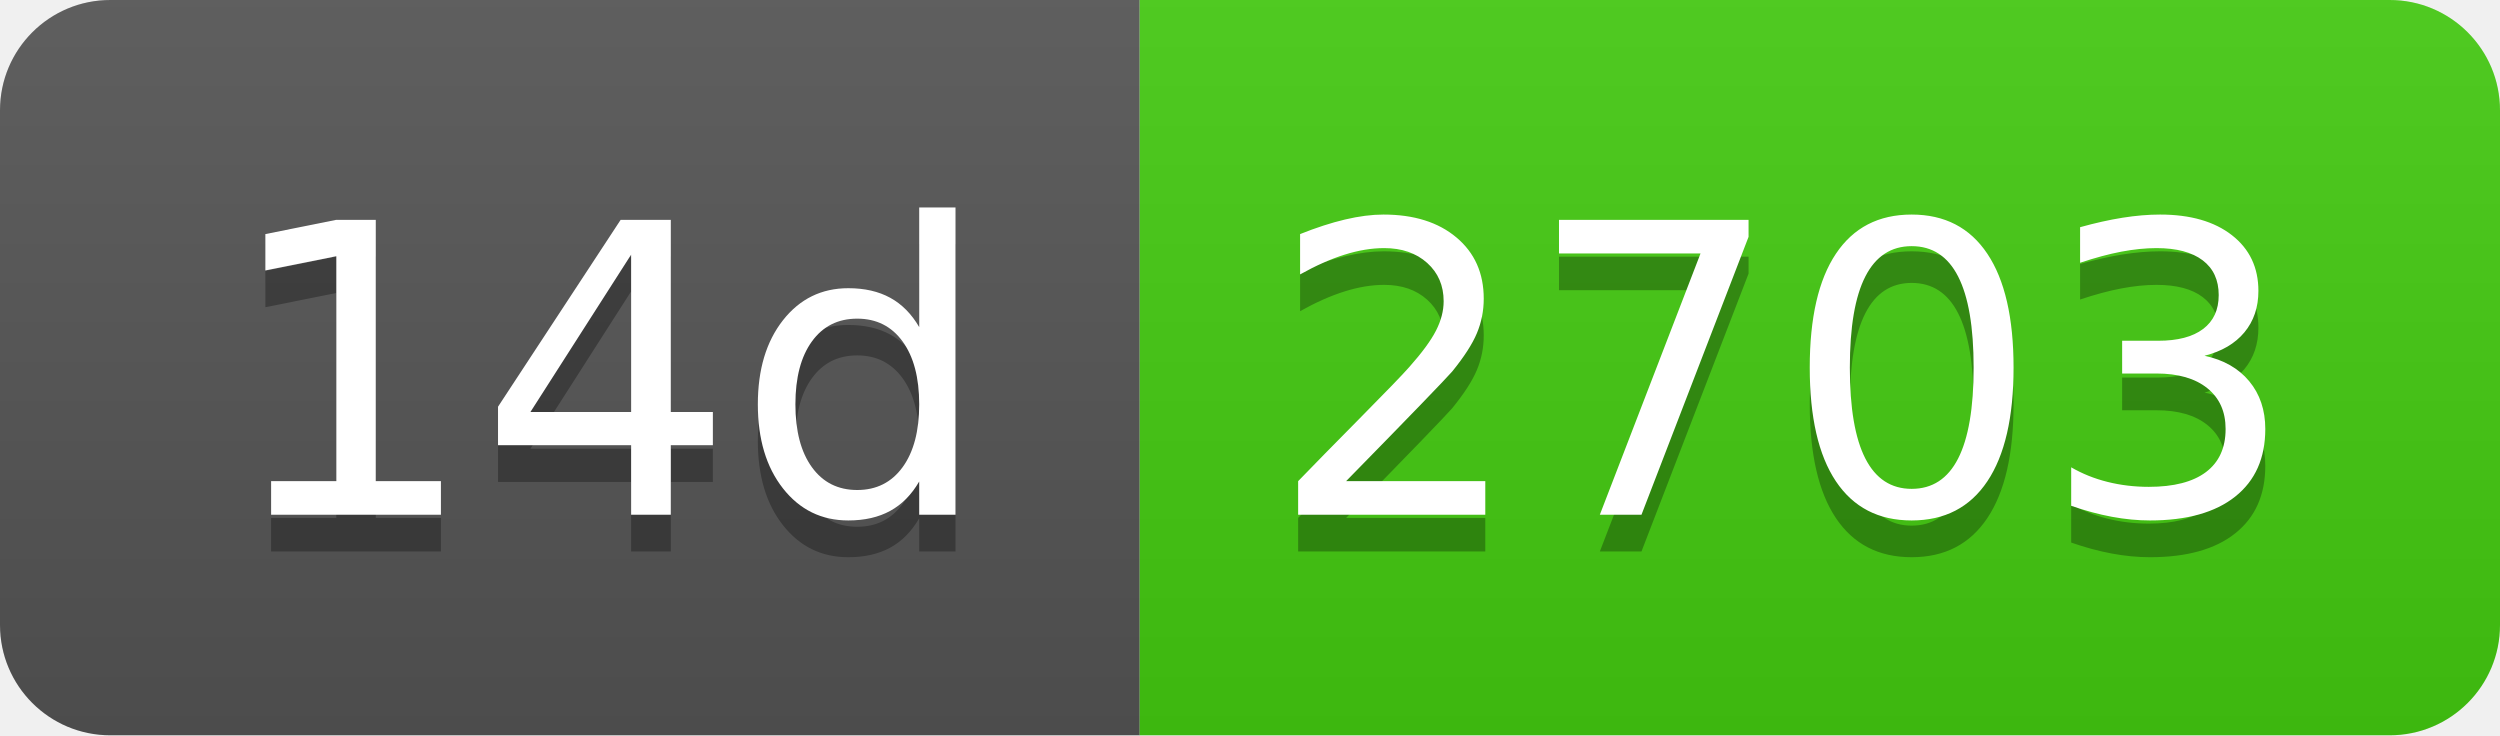
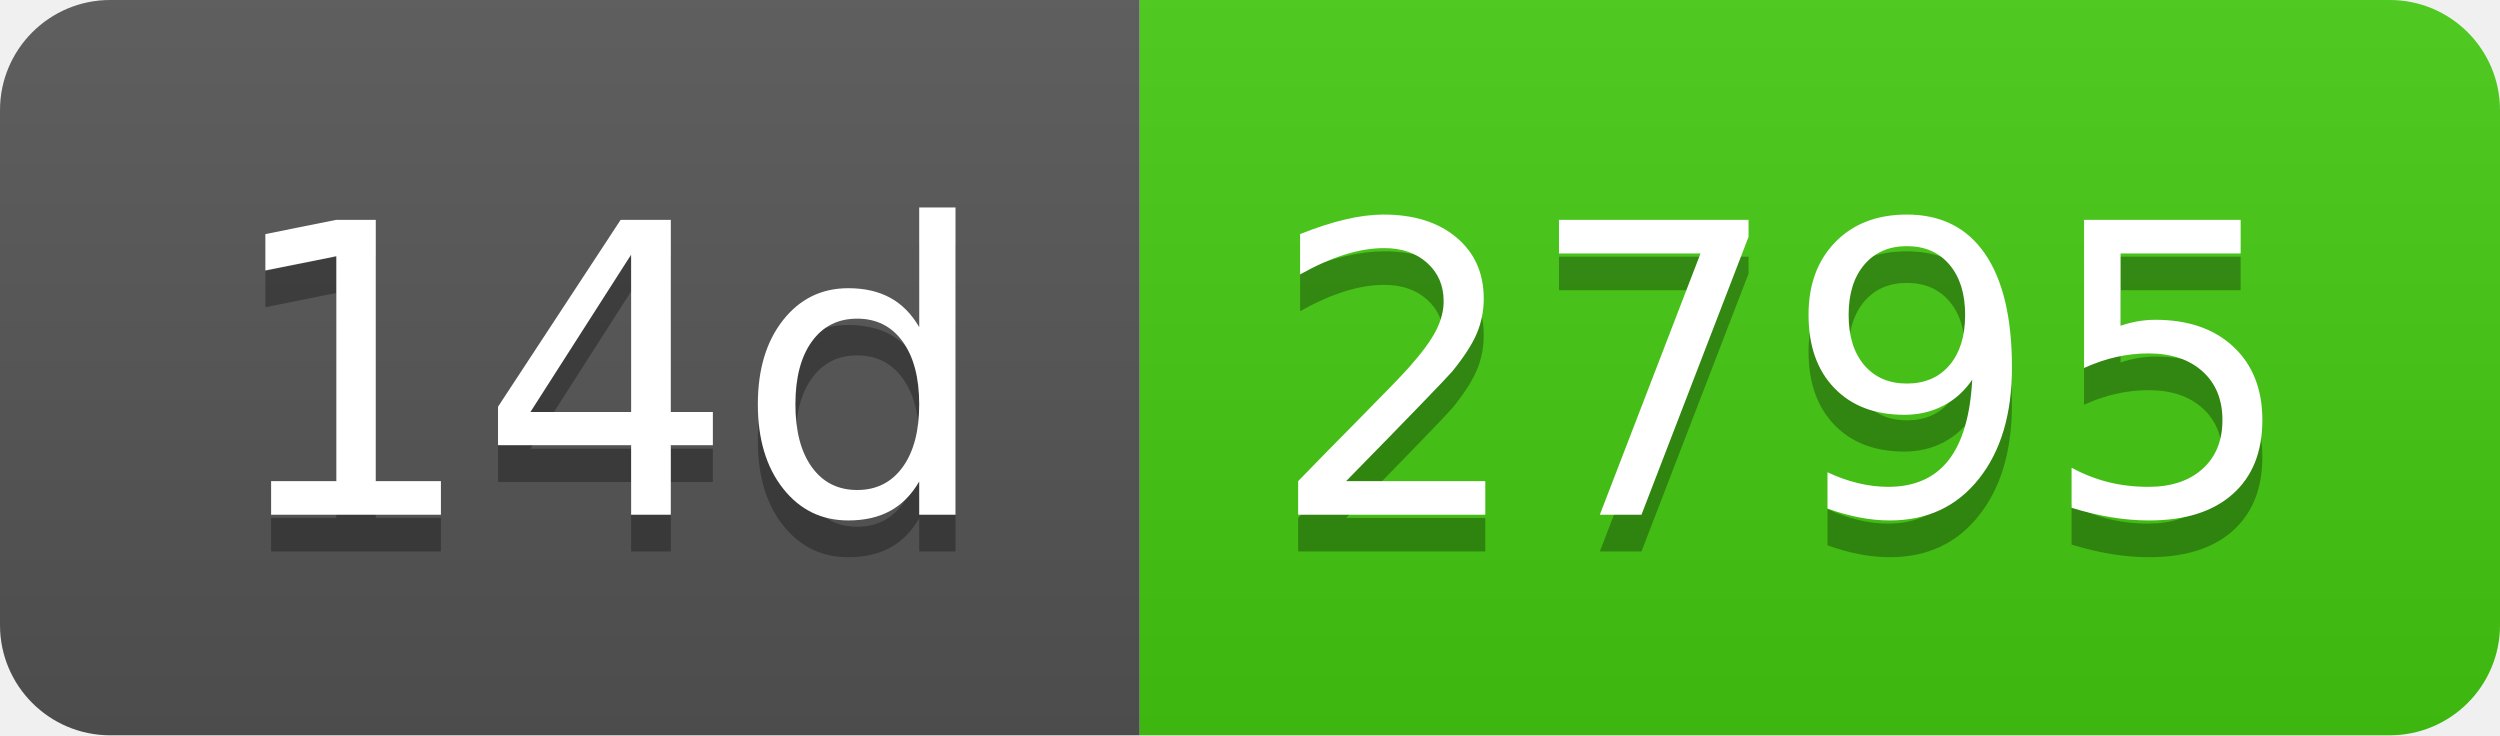
- <svg xmlns="http://www.w3.org/2000/svg" width="68" height="20" role="img" aria-label="14d: 2703">
+ <svg xmlns="http://www.w3.org/2000/svg" width="68" height="20" role="img" aria-label="14d: 2795">
  <linearGradient id="s" x2="0" y2="100%">
    <stop offset="0" stop-color="#bbb" stop-opacity=".1" />
    <stop offset="1" stop-opacity=".1" />
  </linearGradient>
  <clipPath id="r">
    <rect width="68" height="20" rx="3" fill="#fff" />
  </clipPath>
  <g clip-path="url(#r)">
    <rect width="31" height="20" fill="#555" />
    <rect x="31" width="37" height="20" fill="#4c1" />
    <rect width="68" height="20" fill="url(#s)" />
  </g>
  <g fill="#fff" text-anchor="middle" font-family="Verdana,Geneva,DejaVu Sans,sans-serif" text-rendering="geometricPrecision" font-size="110">
    <text aria-hidden="true" x="165" y="150" fill="#010101" fill-opacity=".3" transform="scale(.1)" textLength="210">14d</text>
    <text x="165" y="140" transform="scale(.1)" fill="#fff" textLength="210">14d</text>
-     <text aria-hidden="true" x="485" y="150" fill="#010101" fill-opacity=".3" transform="scale(.1)" textLength="270">2703</text>
-     <text x="485" y="140" transform="scale(.1)" fill="#fff" textLength="270">2703</text>
+     <text aria-hidden="true" x="485" y="150" fill="#010101" fill-opacity=".3" transform="scale(.1)" textLength="270">2795</text>
+     <text x="485" y="140" transform="scale(.1)" fill="#fff" textLength="270">2795</text>
  </g>
</svg>
